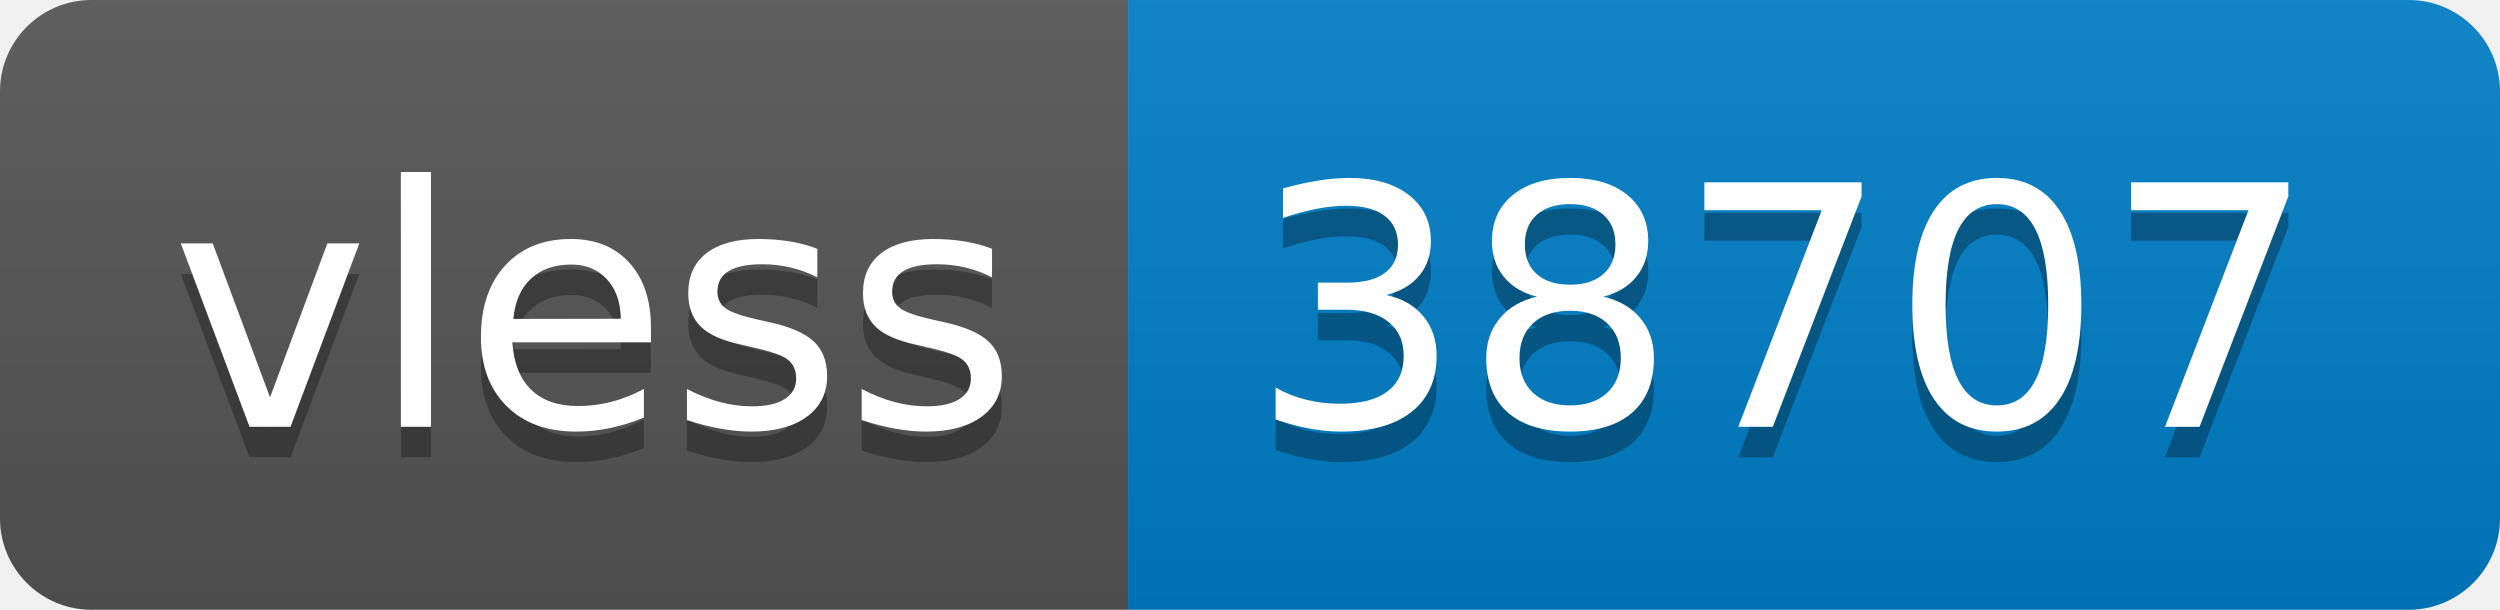
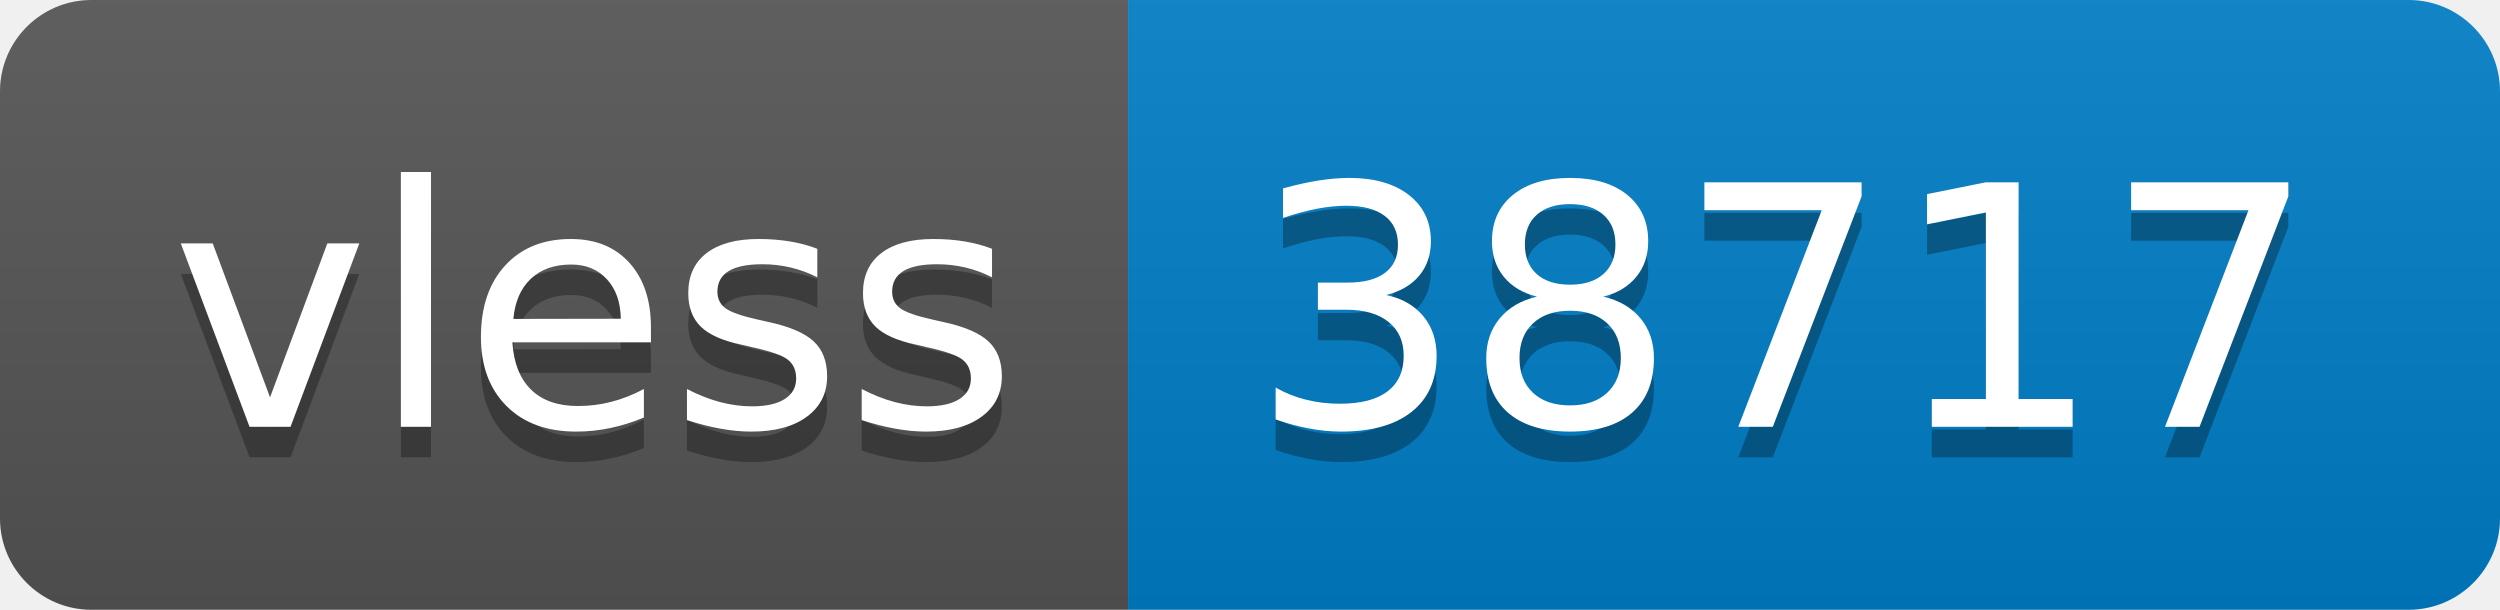
- <svg xmlns="http://www.w3.org/2000/svg" width="82" height="20" role="img" aria-label="vless: 38707">
+ <svg xmlns="http://www.w3.org/2000/svg" width="82" height="20" role="img" aria-label="vless: 38717">
  <linearGradient id="s" x2="0" y2="100%">
    <stop offset="0" stop-color="#bbb" stop-opacity=".1" />
    <stop offset="1" stop-opacity=".1" />
  </linearGradient>
  <clipPath id="r">
    <rect width="82" height="20" rx="3" fill="#fff" />
  </clipPath>
  <g clip-path="url(#r)">
    <rect width="37" height="20" fill="#555" />
    <rect x="37" width="45" height="20" fill="#007ec6" />
    <rect width="82" height="20" fill="url(#s)" />
  </g>
  <g fill="#fff" text-anchor="middle" font-family="Verdana,Geneva,DejaVu Sans,sans-serif" text-rendering="geometricPrecision" font-size="110">
    <text aria-hidden="true" x="195" y="150" fill="#010101" fill-opacity=".3" transform="scale(.1)" textLength="270">vless</text>
    <text x="195" y="140" transform="scale(.1)" fill="#fff" textLength="270">vless</text>
-     <text aria-hidden="true" x="585" y="150" fill="#010101" fill-opacity=".3" transform="scale(.1)" textLength="350">38707</text>
-     <text x="585" y="140" transform="scale(.1)" fill="#fff" textLength="350">38707</text>
+     <text aria-hidden="true" x="585" y="150" fill="#010101" fill-opacity=".3" transform="scale(.1)" textLength="350">38717</text>
+     <text x="585" y="140" transform="scale(.1)" fill="#fff" textLength="350">38717</text>
  </g>
</svg>
